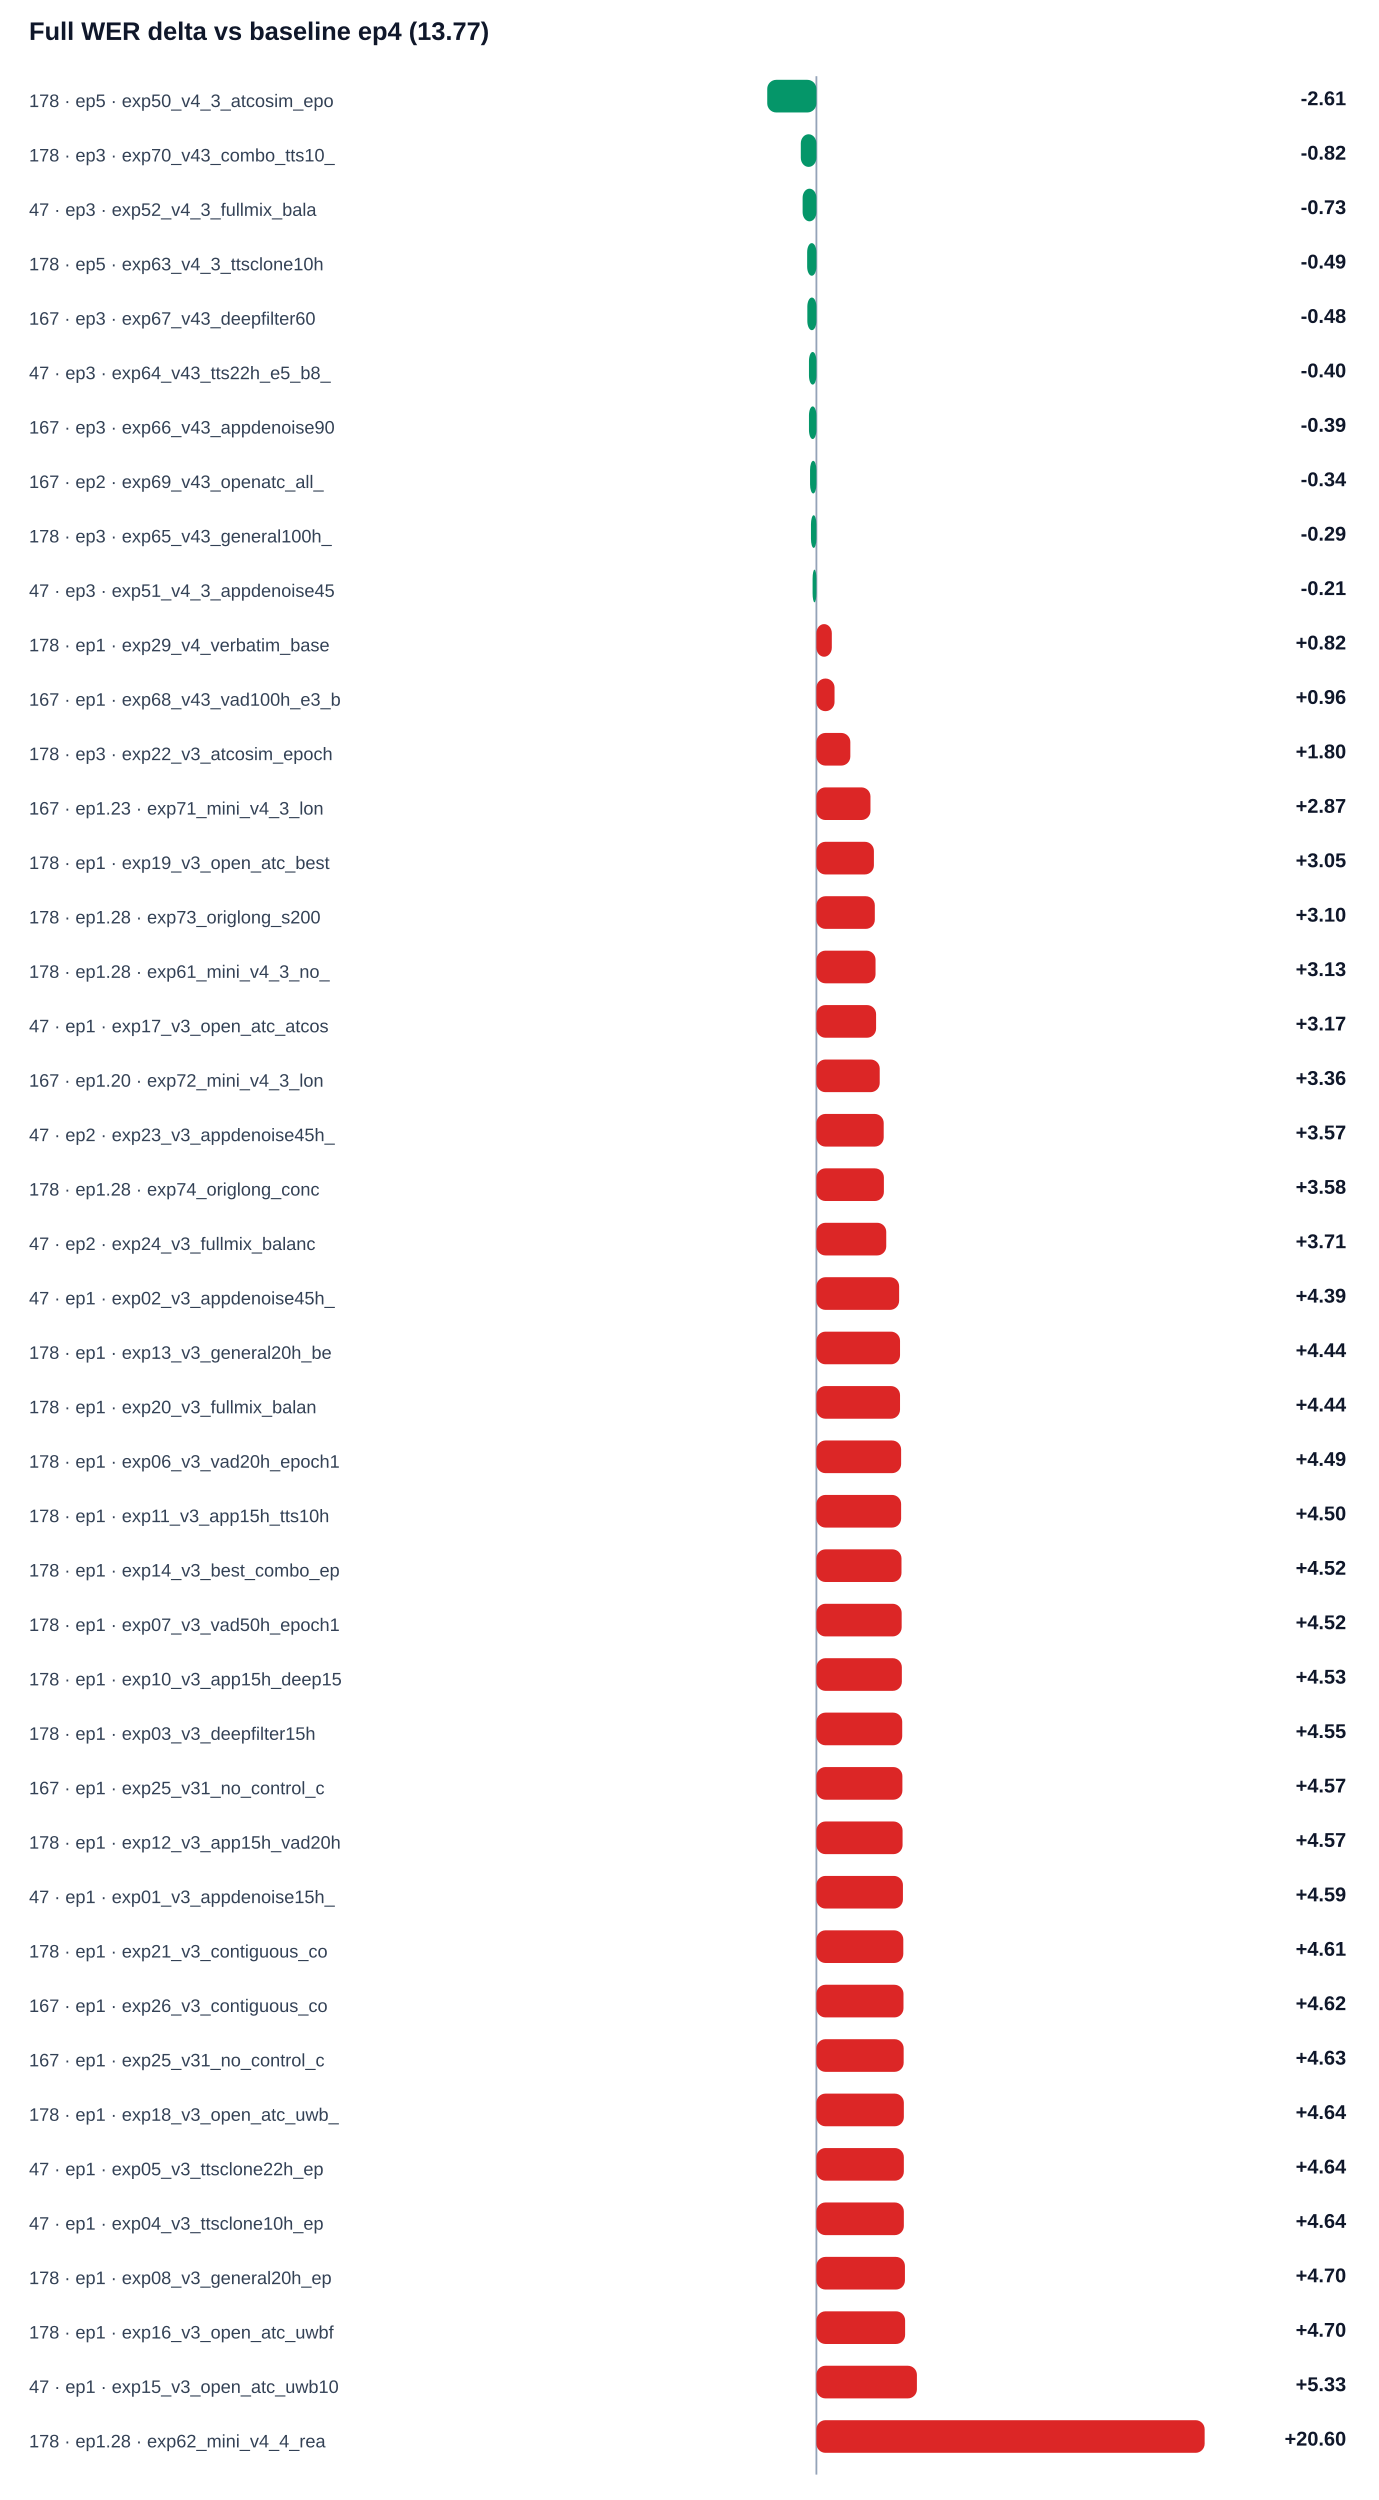
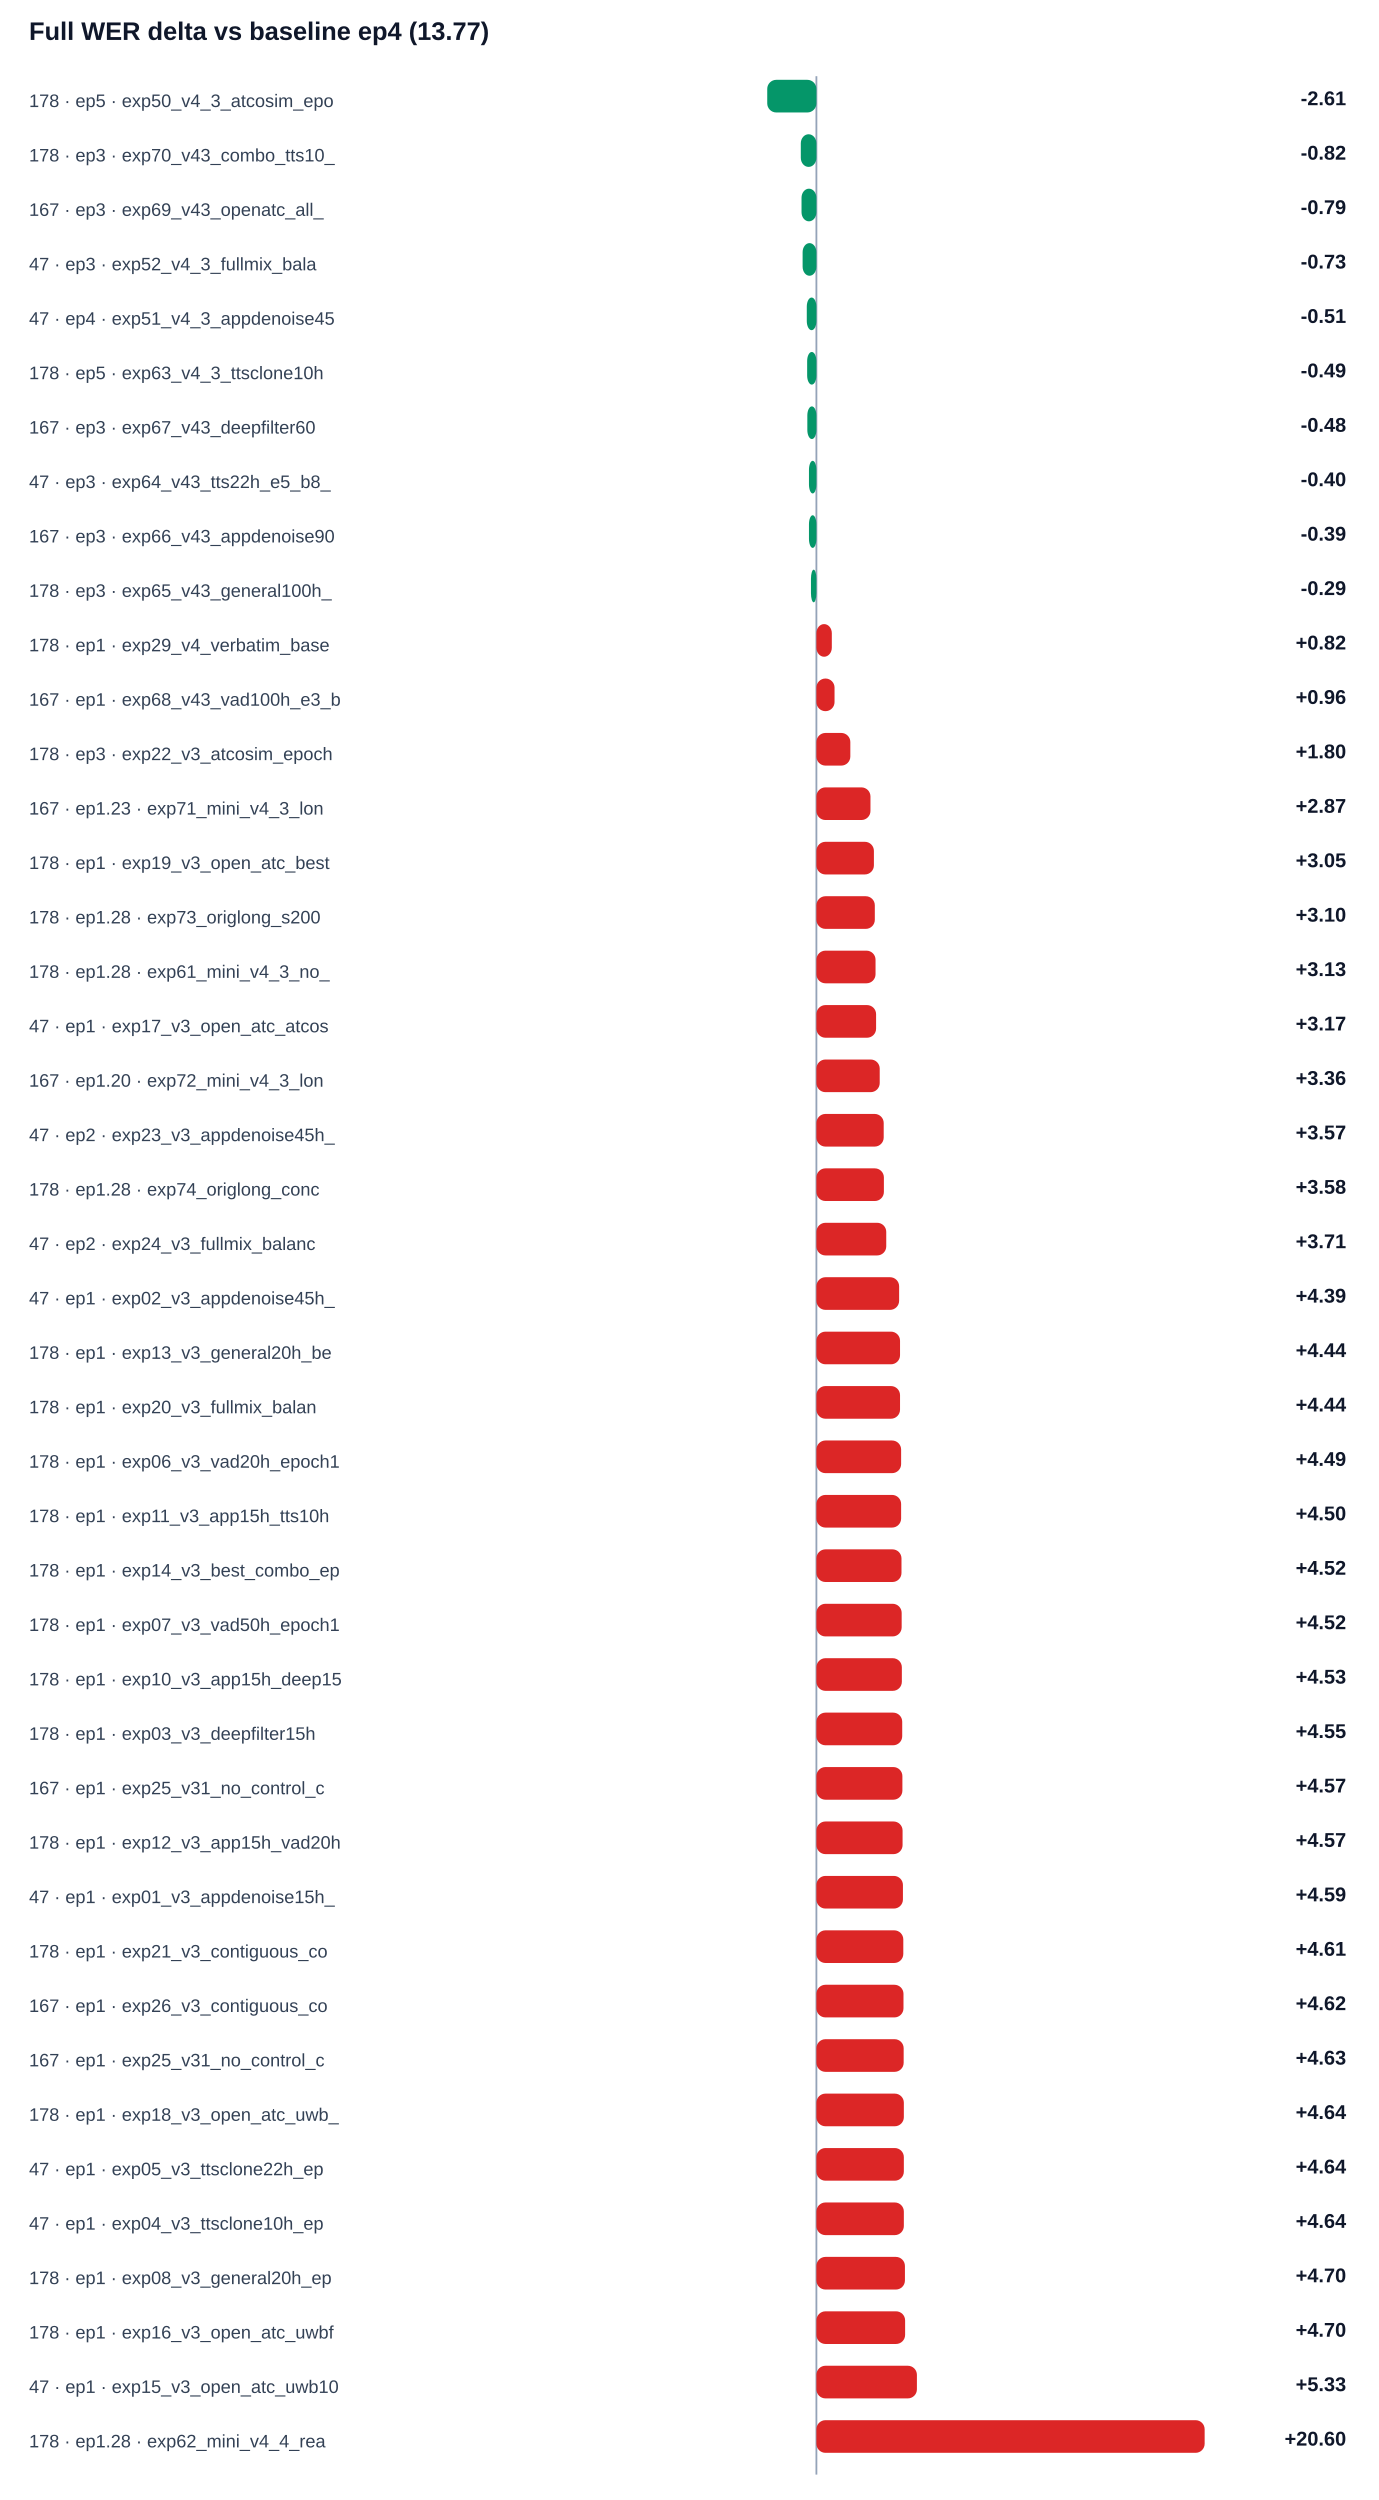
<svg xmlns="http://www.w3.org/2000/svg" width="100%" viewBox="0 0 760 1378" style="max-width:760px;background:#ffffff;border:1px solid #e5e7eb;border-radius:10px;">
  <text x="16.0" y="22.0" font-size="14" fill="#0f172a" text-anchor="start" font-family="Arial, sans-serif" font-weight="700">Full WER delta vs baseline ep4 (13.77)</text>
  <line x1="450" y1="42" x2="450" y2="1364" stroke="#94a3b8" />
  <text x="16.0" y="59.0" font-size="10" fill="#334155" text-anchor="start" font-family="Arial, sans-serif" font-weight="400">178 · ep5 · exp50_v4_3_atcosim_epo</text>
  <rect x="422.9" y="44" width="27.1" height="18" rx="5" fill="#059669" />
  <text x="742.0" y="58.0" font-size="11" fill="#0f172a" text-anchor="end" font-family="Arial, sans-serif" font-weight="700">-2.61</text>
  <text x="16.0" y="89.0" font-size="10" fill="#334155" text-anchor="start" font-family="Arial, sans-serif" font-weight="400">178 · ep3 · exp70_v43_combo_tts10_</text>
  <rect x="441.4" y="74" width="8.6" height="18" rx="5" fill="#059669" />
  <text x="742.0" y="88.0" font-size="11" fill="#0f172a" text-anchor="end" font-family="Arial, sans-serif" font-weight="700">-0.82</text>
-   <text x="16.0" y="119.0" font-size="10" fill="#334155" text-anchor="start" font-family="Arial, sans-serif" font-weight="400">47 · ep3 · exp52_v4_3_fullmix_bala</text>
-   <rect x="442.4" y="104" width="7.6" height="18" rx="5" fill="#059669" />
-   <text x="742.0" y="118.0" font-size="11" fill="#0f172a" text-anchor="end" font-family="Arial, sans-serif" font-weight="700">-0.73</text>
-   <text x="16.0" y="149.0" font-size="10" fill="#334155" text-anchor="start" font-family="Arial, sans-serif" font-weight="400">178 · ep5 · exp63_v4_3_ttsclone10h</text>
-   <rect x="444.9" y="134" width="5.1" height="18" rx="5" fill="#059669" />
-   <text x="742.0" y="148.0" font-size="11" fill="#0f172a" text-anchor="end" font-family="Arial, sans-serif" font-weight="700">-0.49</text>
-   <text x="16.0" y="179.0" font-size="10" fill="#334155" text-anchor="start" font-family="Arial, sans-serif" font-weight="400">167 · ep3 · exp67_v43_deepfilter60</text>
-   <rect x="445.0" y="164" width="5.0" height="18" rx="5" fill="#059669" />
-   <text x="742.0" y="178.0" font-size="11" fill="#0f172a" text-anchor="end" font-family="Arial, sans-serif" font-weight="700">-0.48</text>
-   <text x="16.0" y="209.0" font-size="10" fill="#334155" text-anchor="start" font-family="Arial, sans-serif" font-weight="400">47 · ep3 · exp64_v43_tts22h_e5_b8_</text>
-   <rect x="445.9" y="194" width="4.1" height="18" rx="5" fill="#059669" />
-   <text x="742.0" y="208.0" font-size="11" fill="#0f172a" text-anchor="end" font-family="Arial, sans-serif" font-weight="700">-0.40</text>
-   <text x="16.0" y="239.0" font-size="10" fill="#334155" text-anchor="start" font-family="Arial, sans-serif" font-weight="400">167 · ep3 · exp66_v43_appdenoise90</text>
-   <rect x="445.9" y="224" width="4.1" height="18" rx="5" fill="#059669" />
-   <text x="742.0" y="238.0" font-size="11" fill="#0f172a" text-anchor="end" font-family="Arial, sans-serif" font-weight="700">-0.39</text>
-   <text x="16.0" y="269.0" font-size="10" fill="#334155" text-anchor="start" font-family="Arial, sans-serif" font-weight="400">167 · ep2 · exp69_v43_openatc_all_</text>
-   <rect x="446.5" y="254" width="3.5" height="18" rx="5" fill="#059669" />
-   <text x="742.0" y="268.0" font-size="11" fill="#0f172a" text-anchor="end" font-family="Arial, sans-serif" font-weight="700">-0.34</text>
-   <text x="16.0" y="299.0" font-size="10" fill="#334155" text-anchor="start" font-family="Arial, sans-serif" font-weight="400">178 · ep3 · exp65_v43_general100h_</text>
-   <rect x="447.0" y="284" width="3.0" height="18" rx="5" fill="#059669" />
-   <text x="742.0" y="298.0" font-size="11" fill="#0f172a" text-anchor="end" font-family="Arial, sans-serif" font-weight="700">-0.29</text>
-   <text x="16.0" y="329.0" font-size="10" fill="#334155" text-anchor="start" font-family="Arial, sans-serif" font-weight="400">47 · ep3 · exp51_v4_3_appdenoise45</text>
-   <rect x="447.9" y="314" width="2.1" height="18" rx="5" fill="#059669" />
-   <text x="742.0" y="328.0" font-size="11" fill="#0f172a" text-anchor="end" font-family="Arial, sans-serif" font-weight="700">-0.21</text>
+   <text x="16.0" y="119.0" font-size="10" fill="#334155" text-anchor="start" font-family="Arial, sans-serif" font-weight="400">167 · ep3 · exp69_v43_openatc_all_</text>
+   <rect x="441.8" y="104" width="8.2" height="18" rx="5" fill="#059669" />
+   <text x="742.0" y="118.0" font-size="11" fill="#0f172a" text-anchor="end" font-family="Arial, sans-serif" font-weight="700">-0.79</text>
+   <text x="16.0" y="149.0" font-size="10" fill="#334155" text-anchor="start" font-family="Arial, sans-serif" font-weight="400">47 · ep3 · exp52_v4_3_fullmix_bala</text>
+   <rect x="442.4" y="134" width="7.6" height="18" rx="5" fill="#059669" />
+   <text x="742.0" y="148.0" font-size="11" fill="#0f172a" text-anchor="end" font-family="Arial, sans-serif" font-weight="700">-0.73</text>
+   <text x="16.0" y="179.0" font-size="10" fill="#334155" text-anchor="start" font-family="Arial, sans-serif" font-weight="400">47 · ep4 · exp51_v4_3_appdenoise45</text>
+   <rect x="444.7" y="164" width="5.3" height="18" rx="5" fill="#059669" />
+   <text x="742.0" y="178.0" font-size="11" fill="#0f172a" text-anchor="end" font-family="Arial, sans-serif" font-weight="700">-0.51</text>
+   <text x="16.0" y="209.0" font-size="10" fill="#334155" text-anchor="start" font-family="Arial, sans-serif" font-weight="400">178 · ep5 · exp63_v4_3_ttsclone10h</text>
+   <rect x="444.9" y="194" width="5.1" height="18" rx="5" fill="#059669" />
+   <text x="742.0" y="208.0" font-size="11" fill="#0f172a" text-anchor="end" font-family="Arial, sans-serif" font-weight="700">-0.49</text>
+   <text x="16.0" y="239.0" font-size="10" fill="#334155" text-anchor="start" font-family="Arial, sans-serif" font-weight="400">167 · ep3 · exp67_v43_deepfilter60</text>
+   <rect x="445.0" y="224" width="5.0" height="18" rx="5" fill="#059669" />
+   <text x="742.0" y="238.0" font-size="11" fill="#0f172a" text-anchor="end" font-family="Arial, sans-serif" font-weight="700">-0.48</text>
+   <text x="16.0" y="269.0" font-size="10" fill="#334155" text-anchor="start" font-family="Arial, sans-serif" font-weight="400">47 · ep3 · exp64_v43_tts22h_e5_b8_</text>
+   <rect x="445.9" y="254" width="4.1" height="18" rx="5" fill="#059669" />
+   <text x="742.0" y="268.0" font-size="11" fill="#0f172a" text-anchor="end" font-family="Arial, sans-serif" font-weight="700">-0.40</text>
+   <text x="16.0" y="299.0" font-size="10" fill="#334155" text-anchor="start" font-family="Arial, sans-serif" font-weight="400">167 · ep3 · exp66_v43_appdenoise90</text>
+   <rect x="445.9" y="284" width="4.1" height="18" rx="5" fill="#059669" />
+   <text x="742.0" y="298.0" font-size="11" fill="#0f172a" text-anchor="end" font-family="Arial, sans-serif" font-weight="700">-0.39</text>
+   <text x="16.0" y="329.0" font-size="10" fill="#334155" text-anchor="start" font-family="Arial, sans-serif" font-weight="400">178 · ep3 · exp65_v43_general100h_</text>
+   <rect x="447.0" y="314" width="3.0" height="18" rx="5" fill="#059669" />
+   <text x="742.0" y="328.0" font-size="11" fill="#0f172a" text-anchor="end" font-family="Arial, sans-serif" font-weight="700">-0.29</text>
  <text x="16.0" y="359.0" font-size="10" fill="#334155" text-anchor="start" font-family="Arial, sans-serif" font-weight="400">178 · ep1 · exp29_v4_verbatim_base</text>
  <rect x="450.0" y="344" width="8.5" height="18" rx="5" fill="#dc2626" />
  <text x="742.0" y="358.0" font-size="11" fill="#0f172a" text-anchor="end" font-family="Arial, sans-serif" font-weight="700">+0.82</text>
  <text x="16.0" y="389.0" font-size="10" fill="#334155" text-anchor="start" font-family="Arial, sans-serif" font-weight="400">167 · ep1 · exp68_v43_vad100h_e3_b</text>
  <rect x="450.0" y="374" width="10.0" height="18" rx="5" fill="#dc2626" />
  <text x="742.0" y="388.0" font-size="11" fill="#0f172a" text-anchor="end" font-family="Arial, sans-serif" font-weight="700">+0.96</text>
  <text x="16.0" y="419.0" font-size="10" fill="#334155" text-anchor="start" font-family="Arial, sans-serif" font-weight="400">178 · ep3 · exp22_v3_atcosim_epoch</text>
  <rect x="450.0" y="404" width="18.7" height="18" rx="5" fill="#dc2626" />
  <text x="742.0" y="418.0" font-size="11" fill="#0f172a" text-anchor="end" font-family="Arial, sans-serif" font-weight="700">+1.80</text>
  <text x="16.0" y="449.0" font-size="10" fill="#334155" text-anchor="start" font-family="Arial, sans-serif" font-weight="400">167 · ep1.23 · exp71_mini_v4_3_lon</text>
  <rect x="450.0" y="434" width="29.8" height="18" rx="5" fill="#dc2626" />
  <text x="742.0" y="448.0" font-size="11" fill="#0f172a" text-anchor="end" font-family="Arial, sans-serif" font-weight="700">+2.87</text>
  <text x="16.0" y="479.0" font-size="10" fill="#334155" text-anchor="start" font-family="Arial, sans-serif" font-weight="400">178 · ep1 · exp19_v3_open_atc_best</text>
  <rect x="450.0" y="464" width="31.7" height="18" rx="5" fill="#dc2626" />
  <text x="742.0" y="478.0" font-size="11" fill="#0f172a" text-anchor="end" font-family="Arial, sans-serif" font-weight="700">+3.05</text>
  <text x="16.0" y="509.0" font-size="10" fill="#334155" text-anchor="start" font-family="Arial, sans-serif" font-weight="400">178 · ep1.28 · exp73_origlong_s200</text>
  <rect x="450.0" y="494" width="32.2" height="18" rx="5" fill="#dc2626" />
  <text x="742.0" y="508.0" font-size="11" fill="#0f172a" text-anchor="end" font-family="Arial, sans-serif" font-weight="700">+3.10</text>
  <text x="16.0" y="539.0" font-size="10" fill="#334155" text-anchor="start" font-family="Arial, sans-serif" font-weight="400">178 · ep1.28 · exp61_mini_v4_3_no_</text>
  <rect x="450.0" y="524" width="32.6" height="18" rx="5" fill="#dc2626" />
  <text x="742.0" y="538.0" font-size="11" fill="#0f172a" text-anchor="end" font-family="Arial, sans-serif" font-weight="700">+3.13</text>
  <text x="16.0" y="569.0" font-size="10" fill="#334155" text-anchor="start" font-family="Arial, sans-serif" font-weight="400">47 · ep1 · exp17_v3_open_atc_atcos</text>
  <rect x="450.0" y="554" width="32.9" height="18" rx="5" fill="#dc2626" />
  <text x="742.0" y="568.0" font-size="11" fill="#0f172a" text-anchor="end" font-family="Arial, sans-serif" font-weight="700">+3.17</text>
  <text x="16.0" y="599.0" font-size="10" fill="#334155" text-anchor="start" font-family="Arial, sans-serif" font-weight="400">167 · ep1.20 · exp72_mini_v4_3_lon</text>
  <rect x="450.0" y="584" width="34.9" height="18" rx="5" fill="#dc2626" />
  <text x="742.0" y="598.0" font-size="11" fill="#0f172a" text-anchor="end" font-family="Arial, sans-serif" font-weight="700">+3.36</text>
  <text x="16.0" y="629.0" font-size="10" fill="#334155" text-anchor="start" font-family="Arial, sans-serif" font-weight="400">47 · ep2 · exp23_v3_appdenoise45h_</text>
  <rect x="450.0" y="614" width="37.1" height="18" rx="5" fill="#dc2626" />
  <text x="742.0" y="628.0" font-size="11" fill="#0f172a" text-anchor="end" font-family="Arial, sans-serif" font-weight="700">+3.57</text>
  <text x="16.0" y="659.0" font-size="10" fill="#334155" text-anchor="start" font-family="Arial, sans-serif" font-weight="400">178 · ep1.28 · exp74_origlong_conc</text>
  <rect x="450.0" y="644" width="37.2" height="18" rx="5" fill="#dc2626" />
  <text x="742.0" y="658.0" font-size="11" fill="#0f172a" text-anchor="end" font-family="Arial, sans-serif" font-weight="700">+3.58</text>
  <text x="16.0" y="689.0" font-size="10" fill="#334155" text-anchor="start" font-family="Arial, sans-serif" font-weight="400">47 · ep2 · exp24_v3_fullmix_balanc</text>
  <rect x="450.0" y="674" width="38.5" height="18" rx="5" fill="#dc2626" />
  <text x="742.0" y="688.0" font-size="11" fill="#0f172a" text-anchor="end" font-family="Arial, sans-serif" font-weight="700">+3.71</text>
  <text x="16.0" y="719.0" font-size="10" fill="#334155" text-anchor="start" font-family="Arial, sans-serif" font-weight="400">47 · ep1 · exp02_v3_appdenoise45h_</text>
  <rect x="450.0" y="704" width="45.6" height="18" rx="5" fill="#dc2626" />
  <text x="742.0" y="718.0" font-size="11" fill="#0f172a" text-anchor="end" font-family="Arial, sans-serif" font-weight="700">+4.39</text>
  <text x="16.0" y="749.0" font-size="10" fill="#334155" text-anchor="start" font-family="Arial, sans-serif" font-weight="400">178 · ep1 · exp13_v3_general20h_be</text>
  <rect x="450.0" y="734" width="46.1" height="18" rx="5" fill="#dc2626" />
  <text x="742.0" y="748.0" font-size="11" fill="#0f172a" text-anchor="end" font-family="Arial, sans-serif" font-weight="700">+4.44</text>
  <text x="16.0" y="779.0" font-size="10" fill="#334155" text-anchor="start" font-family="Arial, sans-serif" font-weight="400">178 · ep1 · exp20_v3_fullmix_balan</text>
  <rect x="450.0" y="764" width="46.1" height="18" rx="5" fill="#dc2626" />
  <text x="742.0" y="778.0" font-size="11" fill="#0f172a" text-anchor="end" font-family="Arial, sans-serif" font-weight="700">+4.44</text>
  <text x="16.0" y="809.0" font-size="10" fill="#334155" text-anchor="start" font-family="Arial, sans-serif" font-weight="400">178 · ep1 · exp06_v3_vad20h_epoch1</text>
  <rect x="450.0" y="794" width="46.7" height="18" rx="5" fill="#dc2626" />
  <text x="742.0" y="808.0" font-size="11" fill="#0f172a" text-anchor="end" font-family="Arial, sans-serif" font-weight="700">+4.49</text>
  <text x="16.0" y="839.0" font-size="10" fill="#334155" text-anchor="start" font-family="Arial, sans-serif" font-weight="400">178 · ep1 · exp11_v3_app15h_tts10h</text>
  <rect x="450.0" y="824" width="46.7" height="18" rx="5" fill="#dc2626" />
  <text x="742.0" y="838.0" font-size="11" fill="#0f172a" text-anchor="end" font-family="Arial, sans-serif" font-weight="700">+4.50</text>
  <text x="16.0" y="869.0" font-size="10" fill="#334155" text-anchor="start" font-family="Arial, sans-serif" font-weight="400">178 · ep1 · exp14_v3_best_combo_ep</text>
  <rect x="450.0" y="854" width="46.9" height="18" rx="5" fill="#dc2626" />
  <text x="742.0" y="868.0" font-size="11" fill="#0f172a" text-anchor="end" font-family="Arial, sans-serif" font-weight="700">+4.52</text>
  <text x="16.0" y="899.0" font-size="10" fill="#334155" text-anchor="start" font-family="Arial, sans-serif" font-weight="400">178 · ep1 · exp07_v3_vad50h_epoch1</text>
  <rect x="450.0" y="884" width="47.0" height="18" rx="5" fill="#dc2626" />
  <text x="742.0" y="898.0" font-size="11" fill="#0f172a" text-anchor="end" font-family="Arial, sans-serif" font-weight="700">+4.52</text>
  <text x="16.0" y="929.0" font-size="10" fill="#334155" text-anchor="start" font-family="Arial, sans-serif" font-weight="400">178 · ep1 · exp10_v3_app15h_deep15</text>
  <rect x="450.0" y="914" width="47.1" height="18" rx="5" fill="#dc2626" />
  <text x="742.0" y="928.0" font-size="11" fill="#0f172a" text-anchor="end" font-family="Arial, sans-serif" font-weight="700">+4.53</text>
  <text x="16.0" y="959.0" font-size="10" fill="#334155" text-anchor="start" font-family="Arial, sans-serif" font-weight="400">178 · ep1 · exp03_v3_deepfilter15h</text>
  <rect x="450.0" y="944" width="47.3" height="18" rx="5" fill="#dc2626" />
  <text x="742.0" y="958.0" font-size="11" fill="#0f172a" text-anchor="end" font-family="Arial, sans-serif" font-weight="700">+4.55</text>
  <text x="16.0" y="989.0" font-size="10" fill="#334155" text-anchor="start" font-family="Arial, sans-serif" font-weight="400">167 · ep1 · exp25_v31_no_control_c</text>
  <rect x="450.0" y="974" width="47.4" height="18" rx="5" fill="#dc2626" />
  <text x="742.0" y="988.0" font-size="11" fill="#0f172a" text-anchor="end" font-family="Arial, sans-serif" font-weight="700">+4.57</text>
  <text x="16.0" y="1019.0" font-size="10" fill="#334155" text-anchor="start" font-family="Arial, sans-serif" font-weight="400">178 · ep1 · exp12_v3_app15h_vad20h</text>
  <rect x="450.0" y="1004" width="47.5" height="18" rx="5" fill="#dc2626" />
  <text x="742.0" y="1018.0" font-size="11" fill="#0f172a" text-anchor="end" font-family="Arial, sans-serif" font-weight="700">+4.57</text>
  <text x="16.0" y="1049.0" font-size="10" fill="#334155" text-anchor="start" font-family="Arial, sans-serif" font-weight="400">47 · ep1 · exp01_v3_appdenoise15h_</text>
  <rect x="450.0" y="1034" width="47.7" height="18" rx="5" fill="#dc2626" />
  <text x="742.0" y="1048.0" font-size="11" fill="#0f172a" text-anchor="end" font-family="Arial, sans-serif" font-weight="700">+4.59</text>
  <text x="16.0" y="1079.0" font-size="10" fill="#334155" text-anchor="start" font-family="Arial, sans-serif" font-weight="400">178 · ep1 · exp21_v3_contiguous_co</text>
  <rect x="450.0" y="1064" width="47.9" height="18" rx="5" fill="#dc2626" />
  <text x="742.0" y="1078.0" font-size="11" fill="#0f172a" text-anchor="end" font-family="Arial, sans-serif" font-weight="700">+4.61</text>
  <text x="16.0" y="1109.0" font-size="10" fill="#334155" text-anchor="start" font-family="Arial, sans-serif" font-weight="400">167 · ep1 · exp26_v3_contiguous_co</text>
  <rect x="450.0" y="1094" width="48.0" height="18" rx="5" fill="#dc2626" />
  <text x="742.0" y="1108.0" font-size="11" fill="#0f172a" text-anchor="end" font-family="Arial, sans-serif" font-weight="700">+4.62</text>
  <text x="16.0" y="1139.0" font-size="10" fill="#334155" text-anchor="start" font-family="Arial, sans-serif" font-weight="400">167 · ep1 · exp25_v31_no_control_c</text>
  <rect x="450.0" y="1124" width="48.1" height="18" rx="5" fill="#dc2626" />
  <text x="742.0" y="1138.0" font-size="11" fill="#0f172a" text-anchor="end" font-family="Arial, sans-serif" font-weight="700">+4.63</text>
  <text x="16.0" y="1169.0" font-size="10" fill="#334155" text-anchor="start" font-family="Arial, sans-serif" font-weight="400">178 · ep1 · exp18_v3_open_atc_uwb_</text>
  <rect x="450.0" y="1154" width="48.2" height="18" rx="5" fill="#dc2626" />
  <text x="742.0" y="1168.0" font-size="11" fill="#0f172a" text-anchor="end" font-family="Arial, sans-serif" font-weight="700">+4.64</text>
  <text x="16.0" y="1199.0" font-size="10" fill="#334155" text-anchor="start" font-family="Arial, sans-serif" font-weight="400">47 · ep1 · exp05_v3_ttsclone22h_ep</text>
  <rect x="450.0" y="1184" width="48.2" height="18" rx="5" fill="#dc2626" />
  <text x="742.0" y="1198.0" font-size="11" fill="#0f172a" text-anchor="end" font-family="Arial, sans-serif" font-weight="700">+4.64</text>
  <text x="16.0" y="1229.0" font-size="10" fill="#334155" text-anchor="start" font-family="Arial, sans-serif" font-weight="400">47 · ep1 · exp04_v3_ttsclone10h_ep</text>
  <rect x="450.0" y="1214" width="48.2" height="18" rx="5" fill="#dc2626" />
  <text x="742.0" y="1228.0" font-size="11" fill="#0f172a" text-anchor="end" font-family="Arial, sans-serif" font-weight="700">+4.64</text>
  <text x="16.0" y="1259.0" font-size="10" fill="#334155" text-anchor="start" font-family="Arial, sans-serif" font-weight="400">178 · ep1 · exp08_v3_general20h_ep</text>
  <rect x="450.0" y="1244" width="48.8" height="18" rx="5" fill="#dc2626" />
  <text x="742.0" y="1258.0" font-size="11" fill="#0f172a" text-anchor="end" font-family="Arial, sans-serif" font-weight="700">+4.70</text>
  <text x="16.0" y="1289.0" font-size="10" fill="#334155" text-anchor="start" font-family="Arial, sans-serif" font-weight="400">178 · ep1 · exp16_v3_open_atc_uwbf</text>
  <rect x="450.0" y="1274" width="48.9" height="18" rx="5" fill="#dc2626" />
  <text x="742.0" y="1288.0" font-size="11" fill="#0f172a" text-anchor="end" font-family="Arial, sans-serif" font-weight="700">+4.70</text>
  <text x="16.0" y="1319.0" font-size="10" fill="#334155" text-anchor="start" font-family="Arial, sans-serif" font-weight="400">47 · ep1 · exp15_v3_open_atc_uwb10</text>
  <rect x="450.0" y="1304" width="55.4" height="18" rx="5" fill="#dc2626" />
  <text x="742.0" y="1318.0" font-size="11" fill="#0f172a" text-anchor="end" font-family="Arial, sans-serif" font-weight="700">+5.33</text>
  <text x="16.0" y="1349.0" font-size="10" fill="#334155" text-anchor="start" font-family="Arial, sans-serif" font-weight="400">178 · ep1.28 · exp62_mini_v4_4_rea</text>
  <rect x="450.0" y="1334" width="214.0" height="18" rx="5" fill="#dc2626" />
  <text x="742.0" y="1348.0" font-size="11" fill="#0f172a" text-anchor="end" font-family="Arial, sans-serif" font-weight="700">+20.60</text>
</svg>
